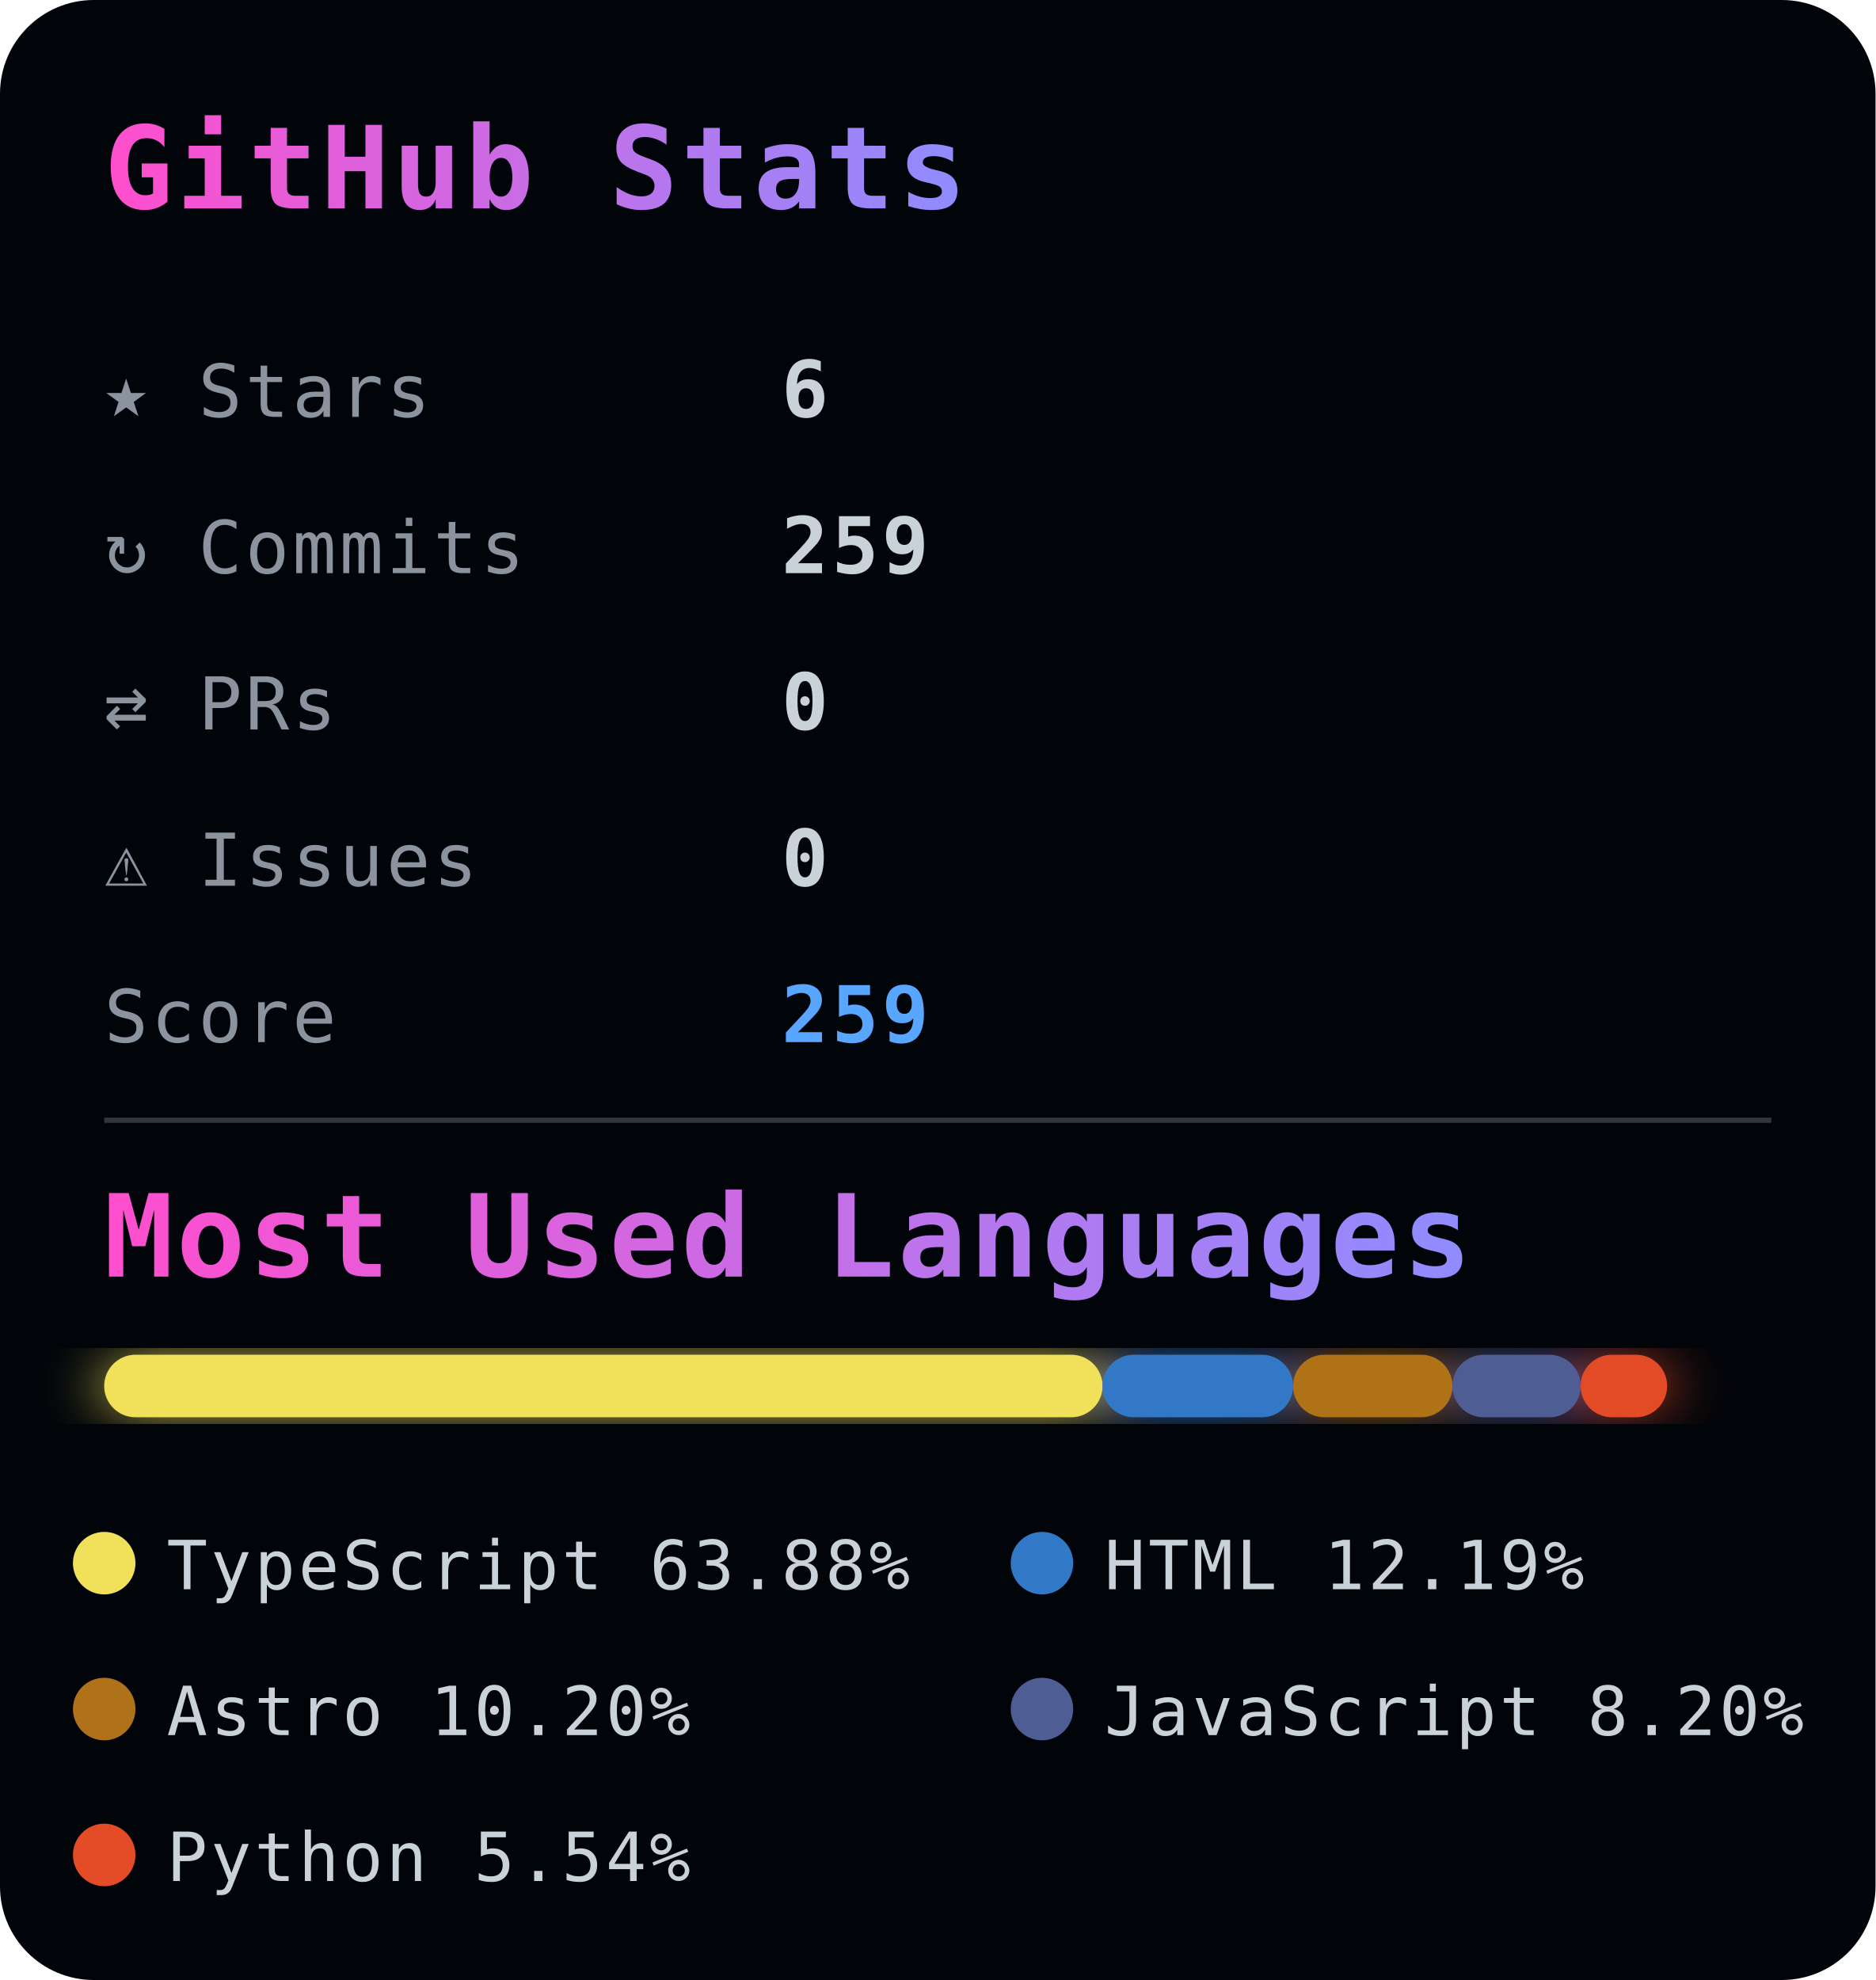
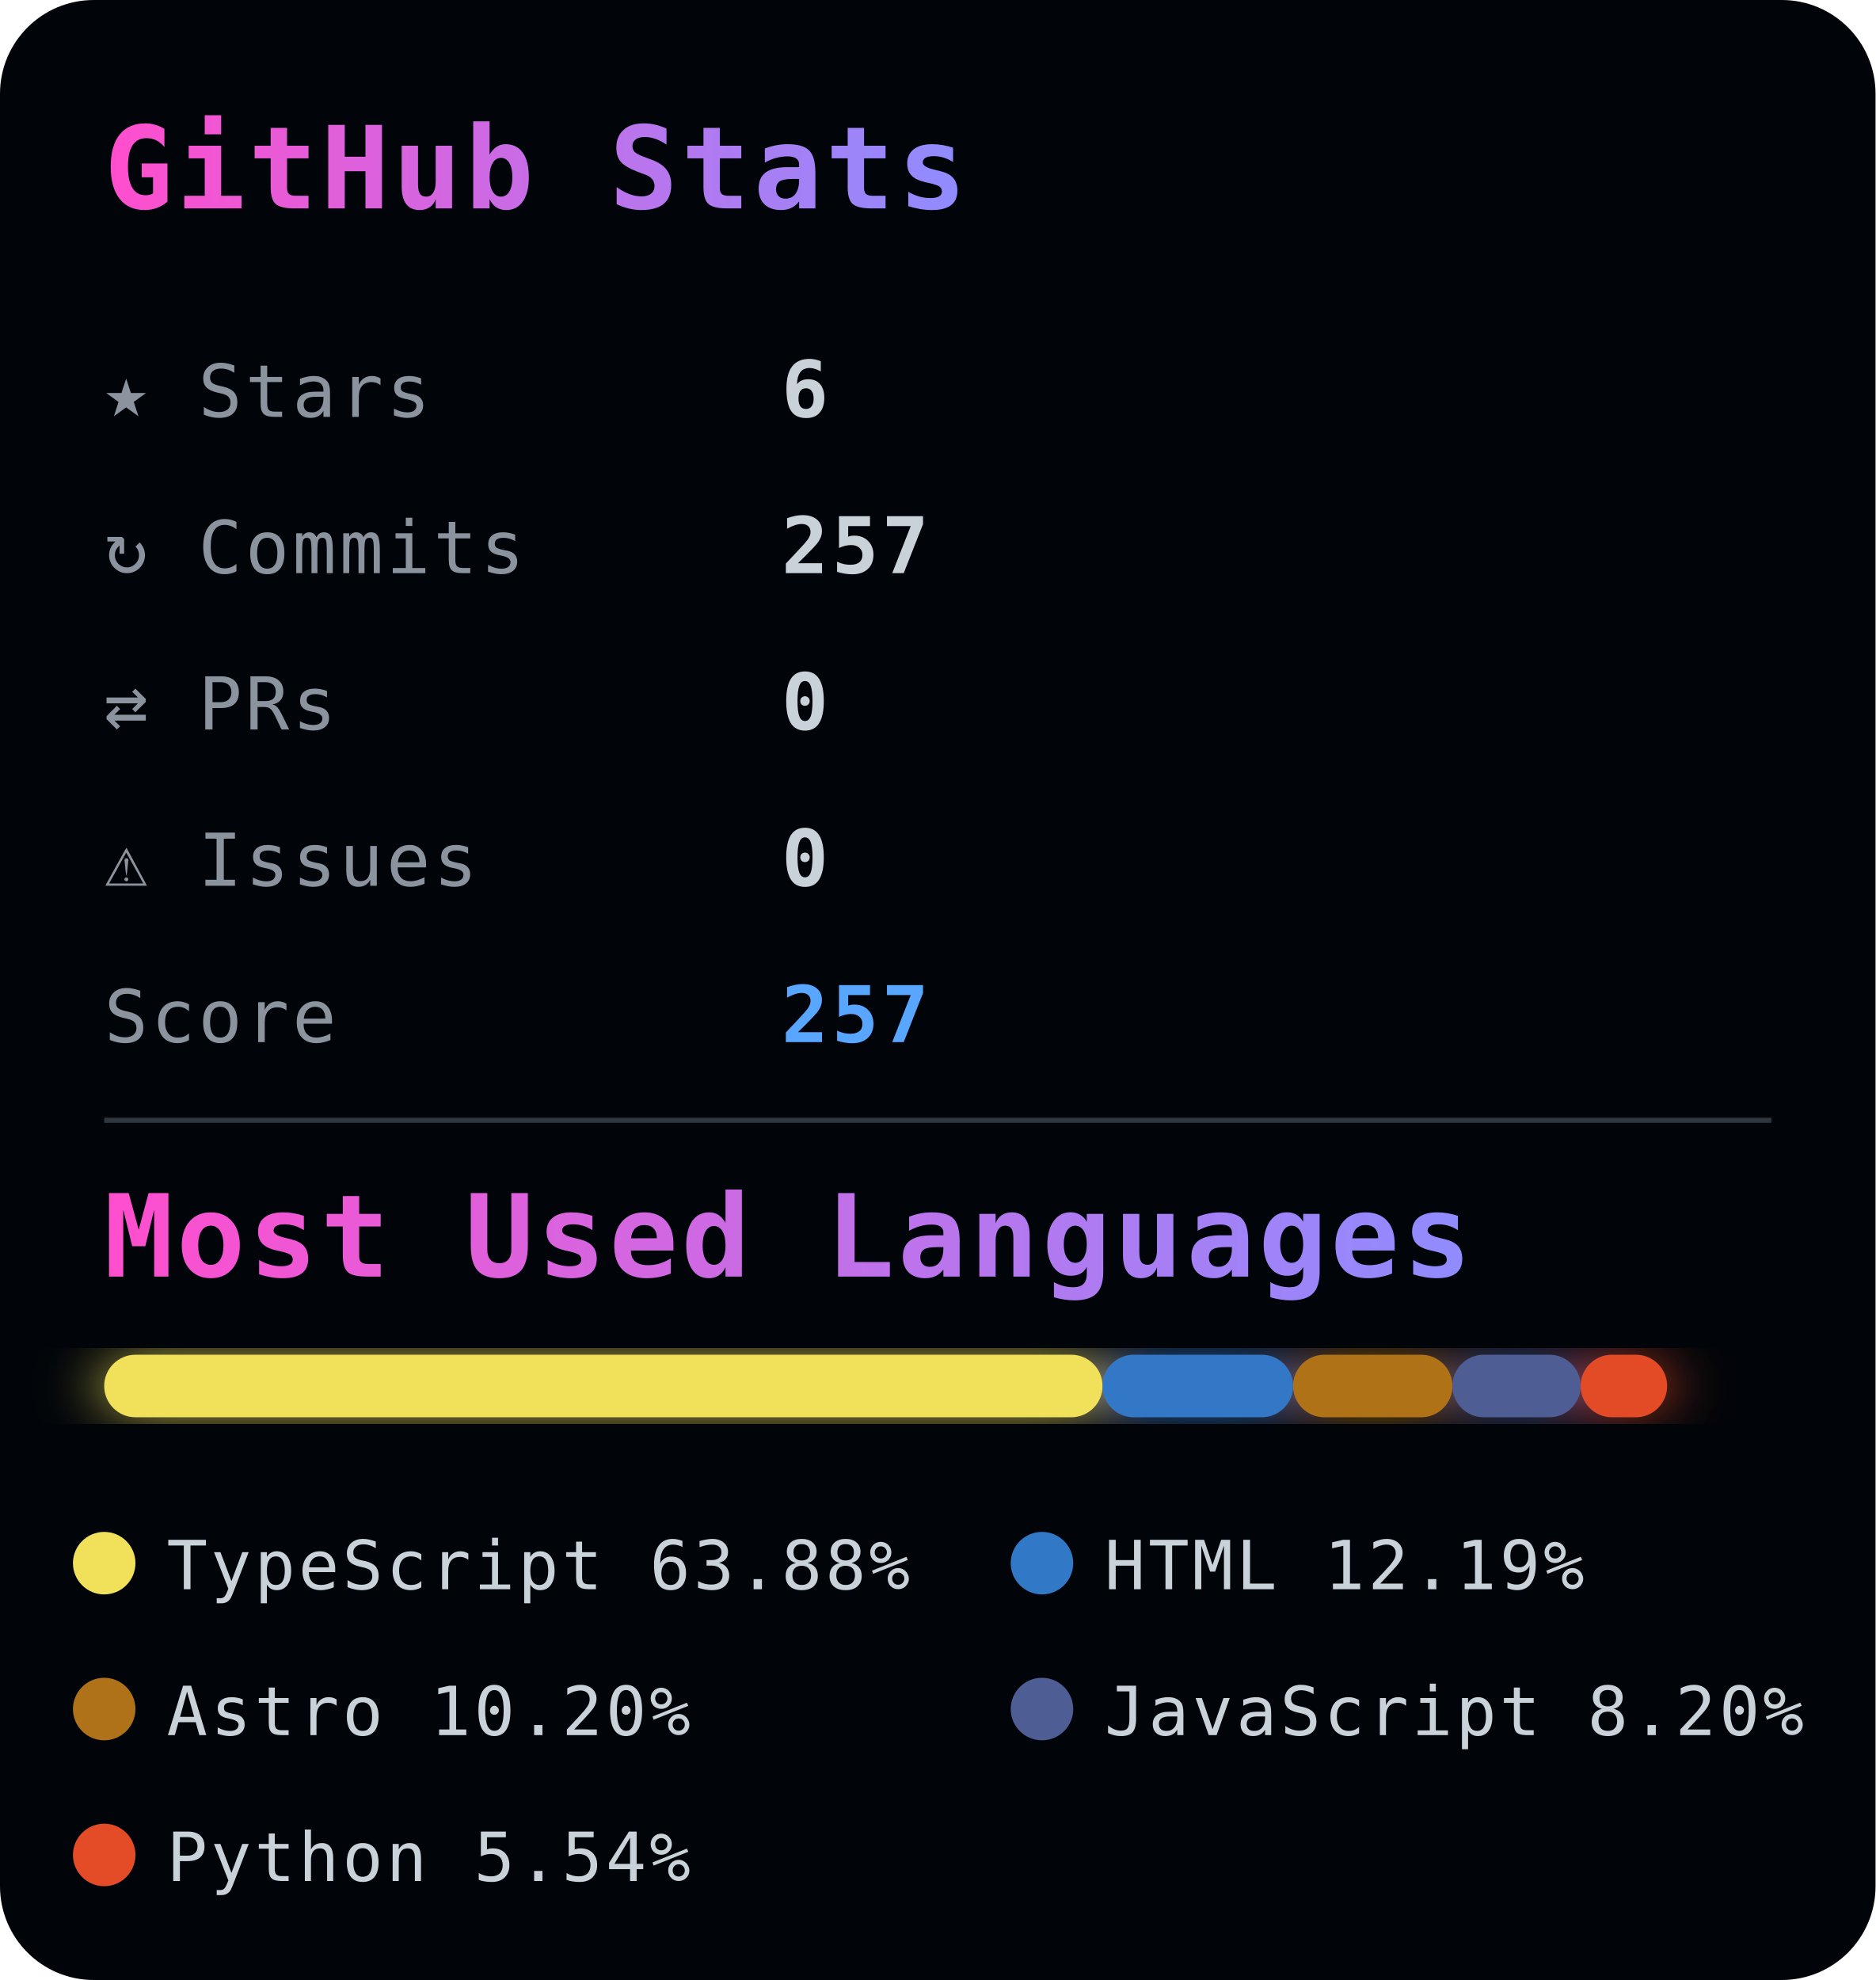
<svg xmlns="http://www.w3.org/2000/svg" width="360" height="380">
  <defs>
    <style>
      text {
        font-family: monospace;
        letter-spacing: 0.6px;
      }

      .title {
        font-size: 22px;
        font-weight: 700;
      }

      .stat-label {
        fill: #8b949e;
        font-size: 14px;
      }

      .stat-value {
        fill: #c9d1d9;
        font-size: 15px;
        font-weight: bold;
      }

      .score {
        fill: #58a6ff;
        font-size: 15px;
        font-weight: bold;
      }

      .legend {
        fill: #c9d1d9;
        font-size: 13px;
      }
    </style>
    <linearGradient id="titleGrad">
      <stop offset="0%" stop-color="#ff4ecd" />
      <stop offset="100%" stop-color="#8f8cff" />
    </linearGradient>
    <filter id="glow">
      <feGaussianBlur stdDeviation="6" result="coloredBlur" />
      <feMerge>
        <feMergeNode in="coloredBlur" />
        <feMergeNode in="SourceGraphic" />
      </feMerge>
    </filter>
  </defs>
  <rect width="100%" height="100%" rx="18" fill="#010409" />
  <text x="20" y="40" class="title" fill="url(#titleGrad)">
    GitHub Stats
  </text>
  <g>
    <text x="20" y="80" class="stat-label">★ Stars</text>
    <text x="150" y="80" class="stat-value">6</text>
    <text x="20" y="110" class="stat-label">↻ Commits</text>
-     <text x="150" y="110" class="stat-value">259</text>
+     <text x="150" y="110" class="stat-value">257</text>
    <text x="20" y="140" class="stat-label">⇄ PRs</text>
    <text x="150" y="140" class="stat-value">0</text>
    <text x="20" y="170" class="stat-label">⚠ Issues</text>
    <text x="150" y="170" class="stat-value">0</text>
    <text x="20" y="200" class="stat-label">Score</text>
-     <text x="150" y="200" class="score">259</text>
+     <text x="150" y="200" class="score">257</text>
  </g>
  <line x1="20" y1="215" x2="340" y2="215" stroke="#30363d" />
  <text x="20" y="245" class="title" fill="url(#titleGrad)" font-size="18">
    Most Used Languages
  </text>
  <g transform="translate(20,260)" filter="url(#glow)">
    <rect x="0" y="0" width="191.625" height="12" fill="#f1e05a" rx="6" />
    <rect x="191.625" y="0" width="36.571" height="12" fill="#3178c6" rx="6" />
    <rect x="228.196" y="0" width="30.591" height="12" fill="#b07219" rx="6" />
    <rect x="258.787" y="0" width="24.604" height="12" fill="#4F5D95" rx="6" />
    <rect x="283.39" y="0" width="16.61" height="12" fill="#e34c26" rx="6" />
  </g>
  <g transform="translate(20, 300)">
    <circle r="6" fill="#f1e05a" />
    <text x="12" y="5" class="legend">
      TypeScript 63.88%
    </text>
  </g>
  <g transform="translate(200, 300)">
    <circle r="6" fill="#3178c6" />
    <text x="12" y="5" class="legend">
      HTML 12.19%
    </text>
  </g>
  <g transform="translate(20, 328)">
    <circle r="6" fill="#b07219" />
    <text x="12" y="5" class="legend">
      Astro 10.20%
    </text>
  </g>
  <g transform="translate(200, 328)">
    <circle r="6" fill="#4F5D95" />
    <text x="12" y="5" class="legend">
      JavaScript 8.20%
    </text>
  </g>
  <g transform="translate(20, 356)">
    <circle r="6" fill="#e34c26" />
    <text x="12" y="5" class="legend">
      Python 5.54%
    </text>
  </g>
</svg>
